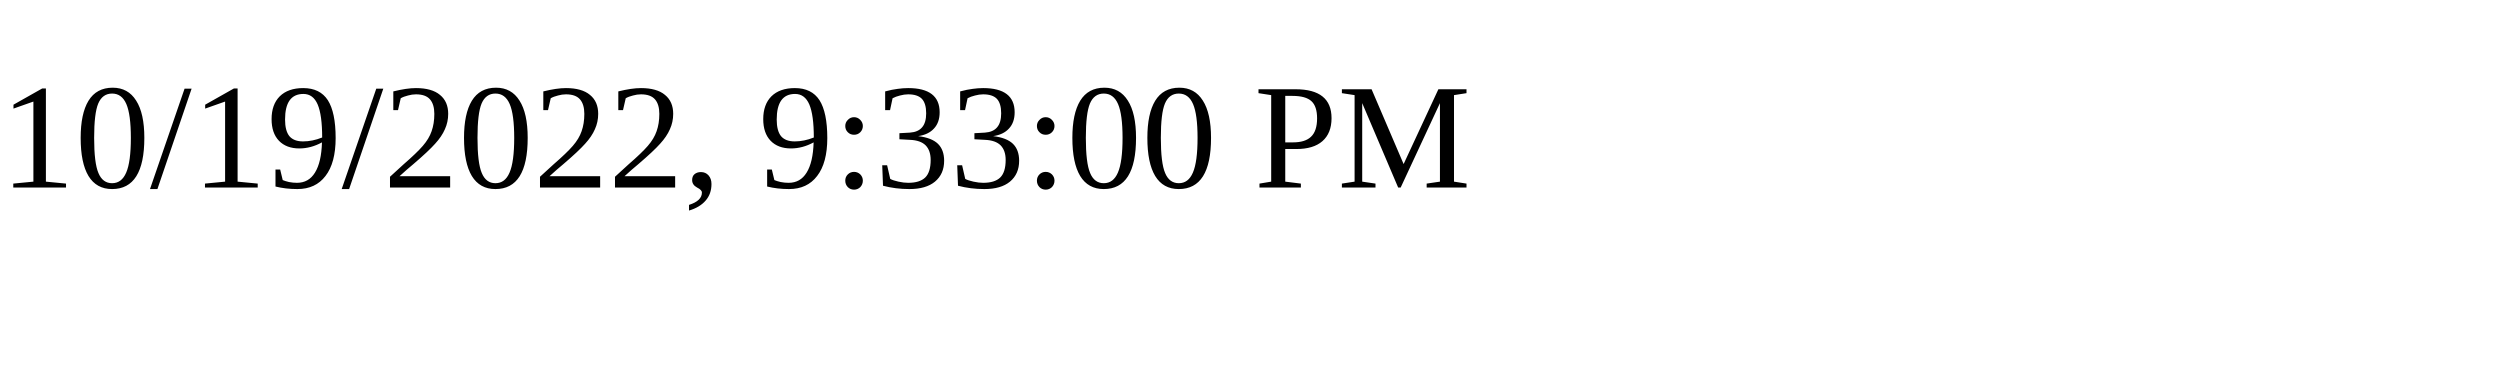
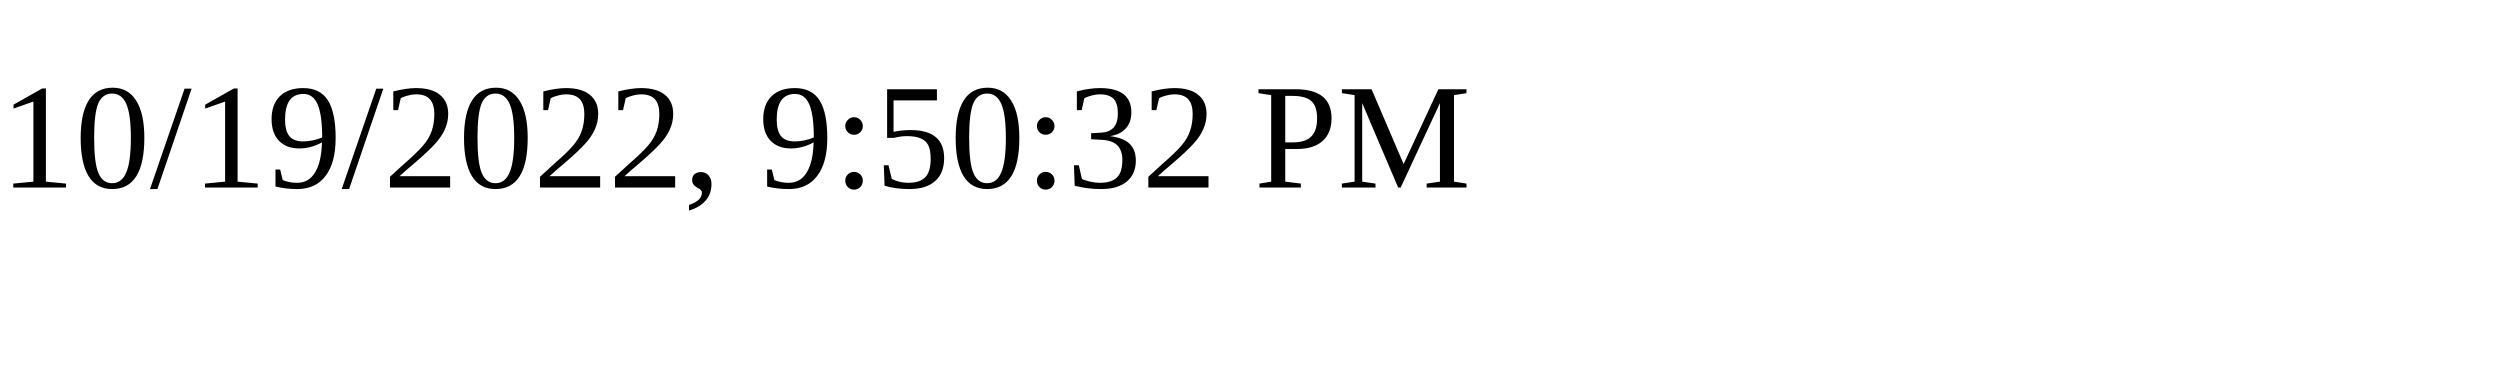
<svg xmlns="http://www.w3.org/2000/svg" height="30" width="200">
-   <text x="0" y="15">10/19/2022, 9:33:00 PM</text>
+   <text x="0" y="15">10/19/2022, 9:50:32 PM</text>
</svg>
